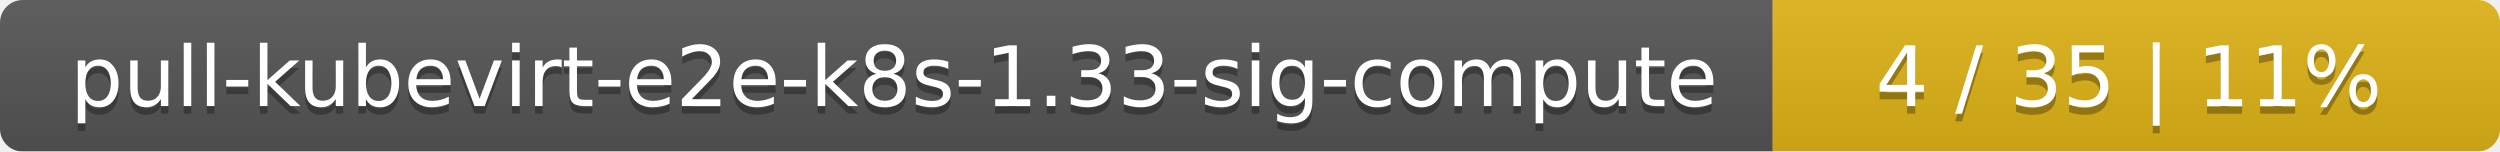
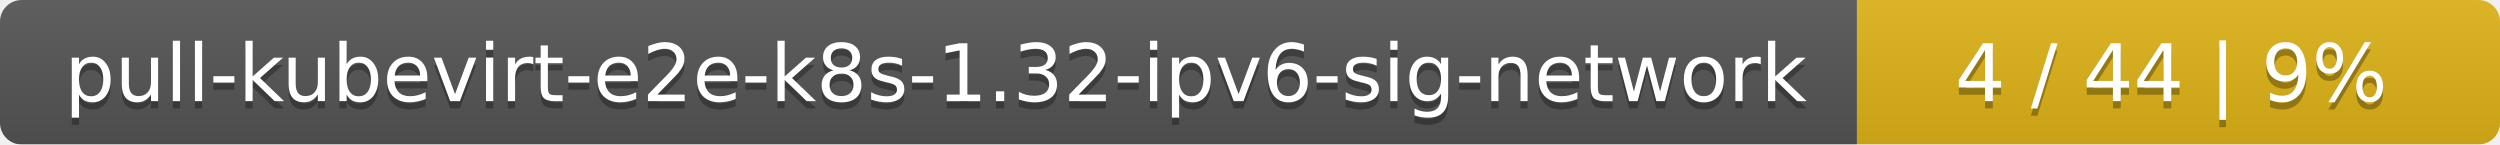
- <svg xmlns="http://www.w3.org/2000/svg" width="330" height="20">
+ <svg xmlns="http://www.w3.org/2000/svg" width="346" height="20">
  <linearGradient id="smooth" x2="0" y2="100%">
    <stop offset="0" stop-color="#bbb" stop-opacity=".1" />
    <stop offset="1" stop-opacity=".1" />
  </linearGradient>
  <mask id="round">
-     <rect width="330" height="20" rx="3" fill="#fff" />
+     <rect width="346" height="20" rx="3" fill="#fff" />
  </mask>
  <g mask="url(#round)">
-     <rect width="234" height="20" fill="#555" />
-     <rect x="234" width="96" height="20" fill="#dfb317" />
-     <rect width="330" height="20" fill="url(#smooth)" />
+     <rect width="257" height="20" fill="#555" />
+     <rect x="257" width="89" height="20" fill="#dfb317" />
+     <rect width="346" height="20" fill="url(#smooth)" />
  </g>
  <g fill="#fff" text-anchor="middle" font-family="DejaVu Sans,Verdana,Geneva,sans-serif" font-size="11">
-     <text x="118" y="15" fill="#010101" fill-opacity=".3">pull-kubevirt-e2e-k8s-1.33-sig-compute</text>
-     <text x="118" y="14">pull-kubevirt-e2e-k8s-1.33-sig-compute</text>
-     <text x="281" y="15" fill="#010101" fill-opacity=".3">4 / 35    |    11%</text>
-     <text x="281" y="14">4 / 35    |    11%</text>
+     <text x="129.5" y="15" fill="#010101" fill-opacity=".3">pull-kubevirt-e2e-k8s-1.32-ipv6-sig-network</text>
+     <text x="129.5" y="14">pull-kubevirt-e2e-k8s-1.32-ipv6-sig-network</text>
+     <text x="300.5" y="15" fill="#010101" fill-opacity=".3">4 / 44    |    9%</text>
+     <text x="300.5" y="14">4 / 44    |    9%</text>
  </g>
</svg>
